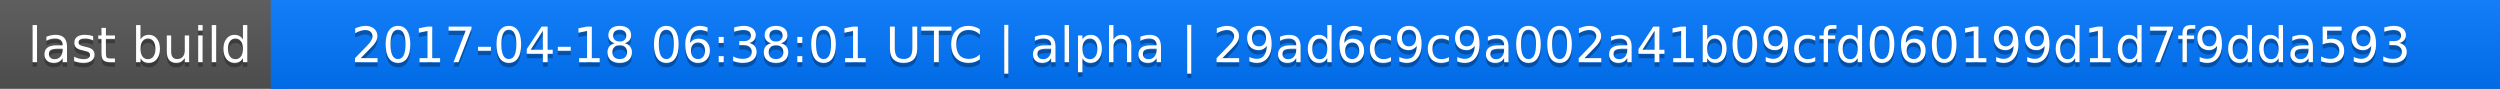
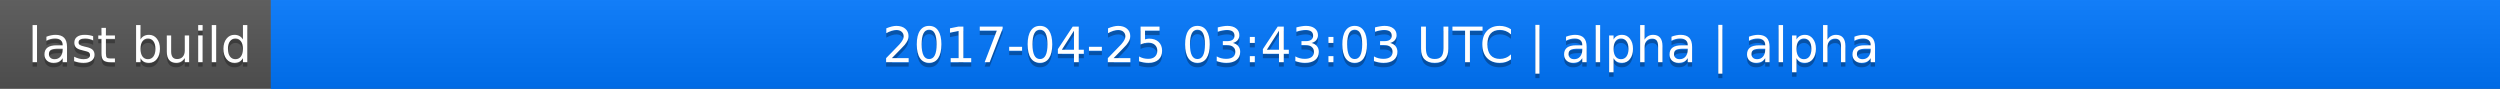
<svg xmlns="http://www.w3.org/2000/svg" width="563" height="20">
  <linearGradient id="a" x2="0" y2="100%">
    <stop offset="0" stop-color="#bbb" stop-opacity=".1" />
    <stop offset="1" stop-opacity=".1" />
  </linearGradient>
  <rect rx="0" width="563" height="20" fill="#555" />
  <rect rx="0" x="61" width="502" height="20" fill="#07f" />
  <path fill="#07f" d="M61 0h4v20h-4z" />
  <rect rx="0" width="563" height="20" fill="url(#a)" />
  <g fill="#fff" text-anchor="middle" font-family="DejaVu Sans,Verdana,Geneva,sans-serif" font-size="11">
    <text x="31.5" y="15" fill="#010101" fill-opacity=".3">last build</text>
    <text x="31.5" y="14">last build</text>
-     <text x="311" y="15" fill="#010101" fill-opacity=".3">2017-04-18 06:38:01 UTC | alpha | 29ad6c9c9a002a41b09cfd060199d1d7f9dda593</text>
-     <text x="311" y="14">2017-04-18 06:38:01 UTC | alpha | 29ad6c9c9a002a41b09cfd060199d1d7f9dda593</text>
+     <text x="311" y="15" fill="#010101" fill-opacity=".3">2017-04-25 03:43:03 UTC | alpha | alpha</text>
+     <text x="311" y="14">2017-04-25 03:43:03 UTC | alpha | alpha</text>
  </g>
</svg>
